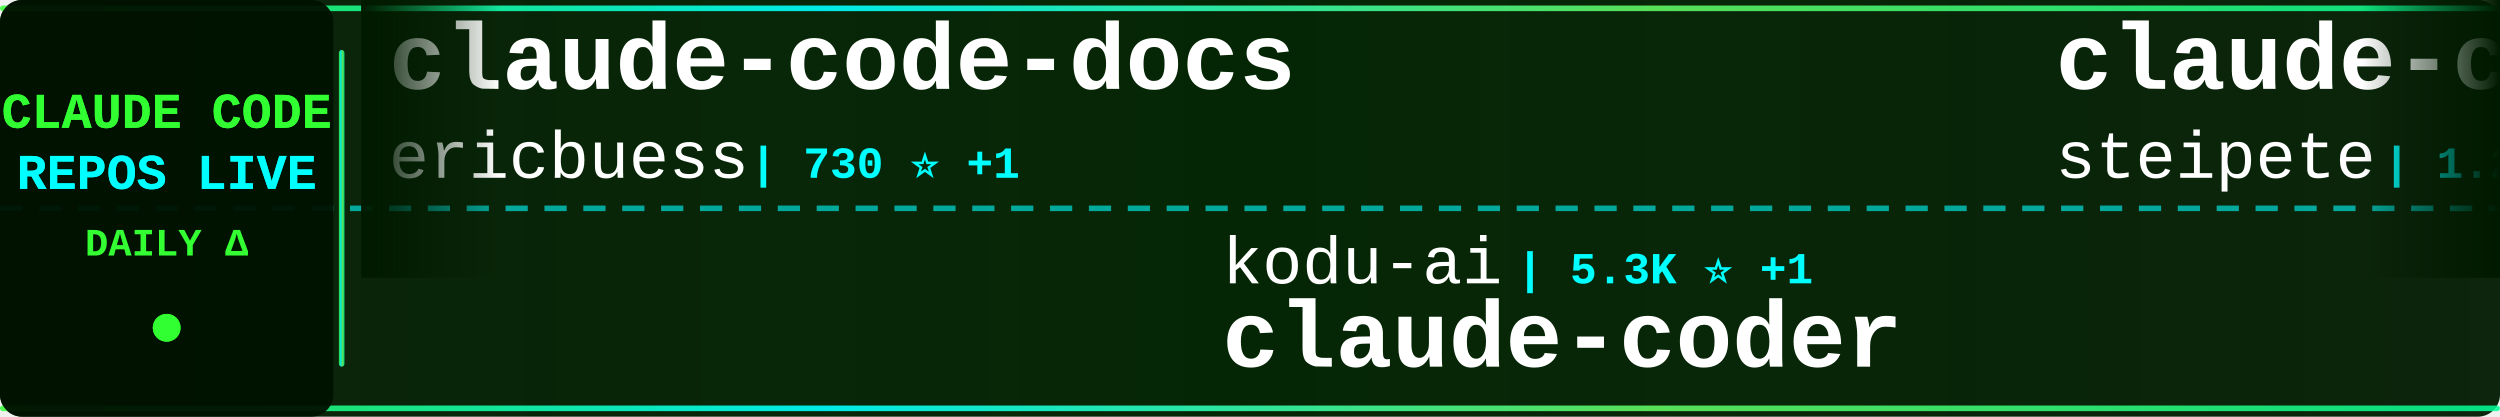
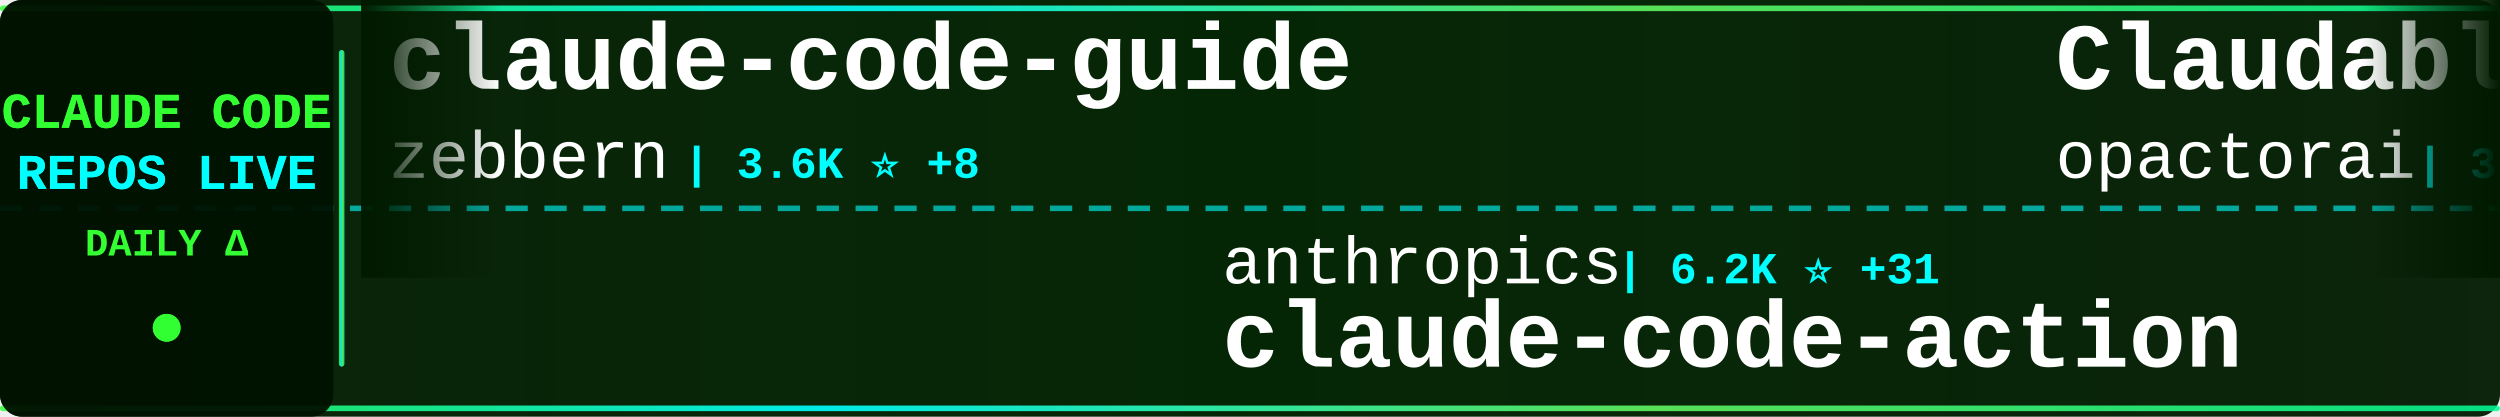
<svg xmlns="http://www.w3.org/2000/svg" width="900" height="150">
  <defs>
    <linearGradient id="tickerBg" x1="0%" y1="0%" x2="100%" y2="0%">
      <stop offset="0%" style="stop-color:#001a00;stop-opacity:0.95" />
      <stop offset="50%" style="stop-color:#002200;stop-opacity:0.98" />
      <stop offset="100%" style="stop-color:#001a00;stop-opacity:0.95" />
    </linearGradient>
    <linearGradient id="borderGrad" x1="0%" y1="0%" x2="100%" y2="0%">
      <stop offset="0%" style="stop-color:#33ff33;stop-opacity:0.85">
        <animate attributeName="stop-opacity" values="0.85;1;0.85" dur="2s" repeatCount="indefinite" />
      </stop>
      <stop offset="33%" style="stop-color:#00ffff;stop-opacity:0.9">
        <animate attributeName="stop-opacity" values="0.9;1;0.9" dur="2.2s" repeatCount="indefinite" />
      </stop>
      <stop offset="66%" style="stop-color:#66ff66;stop-opacity:0.85">
        <animate attributeName="stop-opacity" values="0.85;1;0.85" dur="1.8s" repeatCount="indefinite" />
      </stop>
      <stop offset="100%" style="stop-color:#00ff99;stop-opacity:0.85">
        <animate attributeName="stop-opacity" values="0.85;1;0.85" dur="2s" repeatCount="indefinite" />
      </stop>
    </linearGradient>
    <filter id="textGlow">
      <feGaussianBlur stdDeviation="0.1" result="coloredBlur" />
      <feMerge>
        <feMergeNode in="coloredBlur" />
        <feMergeNode in="SourceGraphic" />
      </feMerge>
    </filter>
    <filter id="metricGlow">
      <feGaussianBlur stdDeviation="0.2" result="coloredBlur" />
      <feMerge>
        <feMergeNode in="coloredBlur" />
        <feMergeNode in="SourceGraphic" />
      </feMerge>
    </filter>
    <linearGradient id="leftFade" x1="0%" y1="0%" x2="100%" y2="0%">
      <stop offset="0%" style="stop-color:#001a00;stop-opacity:1" />
      <stop offset="100%" style="stop-color:#001a00;stop-opacity:0" />
    </linearGradient>
    <linearGradient id="rightFade" x1="0%" y1="0%" x2="100%" y2="0%">
      <stop offset="0%" style="stop-color:#001a00;stop-opacity:0" />
      <stop offset="100%" style="stop-color:#001a00;stop-opacity:1" />
    </linearGradient>
  </defs>
  <rect width="900" height="150" fill="url(#tickerBg)" rx="8" />
  <rect x="0" y="2" width="900" height="2" fill="url(#borderGrad)" rx="1" />
  <rect x="0" y="146" width="900" height="2" fill="url(#borderGrad)" rx="1" />
  <line x1="0" y1="75" x2="900" y2="75" stroke="#00ffff" stroke-width="2" stroke-dasharray="8 6" opacity="0.6" />
  <rect x="0" y="0" width="120" height="150" fill="#001100" opacity="0.95" rx="8" />
  <text x="60" y="46" font-family="'Courier New', monospace" font-size="18" font-weight="bold" fill="#33ff33" text-anchor="middle" filter="url(#textGlow)">
    CLAUDE CODE
  </text>
  <text x="60" y="68" font-family="'Courier New', monospace" font-size="18" font-weight="bold" fill="#00ffff" text-anchor="middle" filter="url(#textGlow)">
    REPOS LIVE
  </text>
  <text x="60" y="92" font-family="'Courier New', monospace" font-size="14" font-weight="bold" fill="#33ff33" text-anchor="middle">
    DAILY Δ
  </text>
  <circle cx="60" cy="118" r="5" fill="#33ff33" filter="url(#metricGlow)">
    <animate attributeName="r" values="4;6;4" dur="1.5s" repeatCount="indefinite" />
    <animate attributeName="opacity" values="0.6;1;0.6" dur="1.5s" repeatCount="indefinite" />
  </circle>
  <rect x="122" y="18" width="2" height="114" fill="url(#borderGrad)" rx="1" />
  <clipPath id="tickerClip">
    <rect x="130" y="0" width="770" height="150" />
  </clipPath>
  <g clip-path="url(#tickerClip)">
    <g id="tickerItems">
      <animateTransform attributeName="transform" attributeType="XML" type="translate" from="0 0" to="-3000 0" dur="54s" repeatCount="indefinite" />
      <g transform="translate(0, 0)">
-         <text x="140" y="32" font-family="'Courier New', monospace" font-size="34" font-weight="bold" fill="#ffffff">claude-code-docs</text>
-         <text x="140" y="64" font-family="'Courier New', monospace" font-size="24" font-weight="normal" fill="#ffffff" opacity="1.0">ericbuess</text>
-         <text x="270" y="64" font-family="'Courier New', monospace" font-size="16" font-weight="bold" fill="#00ffff"> | 730 ⭐ +1</text>
+         <text x="140" y="32" font-family="'Courier New', monospace" font-size="34" font-weight="bold" fill="#ffffff">claude-code-guide</text>
+         <text x="140" y="64" font-family="'Courier New', monospace" font-size="24" font-weight="normal" fill="#ffffff" opacity="1.0">zebbern</text>
+         <text x="246" y="64" font-family="'Courier New', monospace" font-size="16" font-weight="bold" fill="#00ffff"> | 3.6K ⭐ +8</text>
      </g>
      <g transform="translate(300, 0)">
-         <text x="140" y="102" font-family="'Courier New', monospace" font-size="24" font-weight="normal" fill="#ffffff" opacity="1.0">kodu-ai</text>
-         <text x="246" y="102" font-family="'Courier New', monospace" font-size="16" font-weight="bold" fill="#00ffff"> | 5.3K ⭐ +1</text>
-         <text x="140" y="132" font-family="'Courier New', monospace" font-size="34" font-weight="bold" fill="#ffffff">claude-coder</text>
+         <text x="140" y="102" font-family="'Courier New', monospace" font-size="24" font-weight="normal" fill="#ffffff" opacity="1.0">anthropics</text>
+         <text x="282" y="102" font-family="'Courier New', monospace" font-size="16" font-weight="bold" fill="#00ffff"> | 6.2K ⭐ +31</text>
+         <text x="140" y="132" font-family="'Courier New', monospace" font-size="34" font-weight="bold" fill="#ffffff">claude-code-action</text>
      </g>
      <g transform="translate(600, 0)">
-         <text x="140" y="32" font-family="'Courier New', monospace" font-size="34" font-weight="bold" fill="#ffffff">claude-code-mcp</text>
-         <text x="140" y="64" font-family="'Courier New', monospace" font-size="24" font-weight="normal" fill="#ffffff" opacity="1.0">steipete</text>
-         <text x="258" y="64" font-family="'Courier New', monospace" font-size="16" font-weight="bold" fill="#00ffff"> | 1.2K ⭐ +3</text>
+         <text x="140" y="32" font-family="'Courier New', monospace" font-size="34" font-weight="bold" fill="#ffffff">Claudable</text>
+         <text x="140" y="64" font-family="'Courier New', monospace" font-size="24" font-weight="normal" fill="#ffffff" opacity="1.0">opactorai</text>
+         <text x="270" y="64" font-family="'Courier New', monospace" font-size="16" font-weight="bold" fill="#00ffff"> | 3.8K ⭐ +4</text>
      </g>
      <g transform="translate(900, 0)">
-         <text x="140" y="102" font-family="'Courier New', monospace" font-size="24" font-weight="normal" fill="#ffffff" opacity="1.0">winfunc</text>
-         <text x="246" y="102" font-family="'Courier New', monospace" font-size="16" font-weight="bold" fill="#00ffff"> | 20.9K ⭐ +24</text>
-         <text x="140" y="132" font-family="'Courier New', monospace" font-size="34" font-weight="bold" fill="#ffffff">opcode</text>
+         <text x="140" y="102" font-family="'Courier New', monospace" font-size="24" font-weight="normal" fill="#ffffff" opacity="1.0">ykdojo</text>
+         <text x="234" y="102" font-family="'Courier New', monospace" font-size="16" font-weight="bold" fill="#00ffff"> | 4.5K ⭐ +46</text>
+         <text x="140" y="132" font-family="'Courier New', monospace" font-size="34" font-weight="bold" fill="#ffffff">claude-code-tips</text>
      </g>
      <g transform="translate(1200, 0)">
-         <text x="140" y="32" font-family="'Courier New', monospace" font-size="34" font-weight="bold" fill="#ffffff">claude-code-security-rev...</text>
-         <text x="140" y="64" font-family="'Courier New', monospace" font-size="24" font-weight="normal" fill="#ffffff" opacity="1.0">anthropics</text>
-         <text x="282" y="64" font-family="'Courier New', monospace" font-size="16" font-weight="bold" fill="#00ffff"> | 3.8K ⭐ +29</text>
+         <text x="140" y="32" font-family="'Courier New', monospace" font-size="34" font-weight="bold" fill="#ffffff">oh-my-claudecode</text>
+         <text x="140" y="64" font-family="'Courier New', monospace" font-size="24" font-weight="normal" fill="#ffffff" opacity="1.0">Yeachan-Heo</text>
+         <text x="294" y="64" font-family="'Courier New', monospace" font-size="16" font-weight="bold" fill="#00ffff"> | 9.6K ⭐ +135</text>
      </g>
      <g transform="translate(1500, 0)">
-         <text x="140" y="102" font-family="'Courier New', monospace" font-size="24" font-weight="normal" fill="#ffffff" opacity="1.0">peterkrueck</text>
-         <text x="294" y="102" font-family="'Courier New', monospace" font-size="16" font-weight="bold" fill="#00ffff"> | 1.3K ⭐</text>
-         <text x="140" y="132" font-family="'Courier New', monospace" font-size="34" font-weight="bold" fill="#ffffff">Claude-Code-Development-...</text>
+         <text x="140" y="102" font-family="'Courier New', monospace" font-size="24" font-weight="normal" fill="#ffffff" opacity="1.0">rizethereum</text>
+         <text x="294" y="102" font-family="'Courier New', monospace" font-size="16" font-weight="bold" fill="#00ffff"> | 1.8K ⭐</text>
+         <text x="140" y="132" font-family="'Courier New', monospace" font-size="34" font-weight="bold" fill="#ffffff">claude-code-requirements...</text>
      </g>
      <g transform="translate(1800, 0)">
-         <text x="140" y="32" font-family="'Courier New', monospace" font-size="34" font-weight="bold" fill="#ffffff">claudecodeui</text>
-         <text x="140" y="64" font-family="'Courier New', monospace" font-size="24" font-weight="normal" fill="#ffffff" opacity="1.0">siteboon</text>
-         <text x="258" y="64" font-family="'Courier New', monospace" font-size="16" font-weight="bold" fill="#00ffff"> | 8.4K ⭐ +75</text>
+         <text x="140" y="32" font-family="'Courier New', monospace" font-size="34" font-weight="bold" fill="#ffffff">claude-code-sub-agents</text>
+         <text x="140" y="64" font-family="'Courier New', monospace" font-size="24" font-weight="normal" fill="#ffffff" opacity="1.0">lst97</text>
+         <text x="222" y="64" font-family="'Courier New', monospace" font-size="16" font-weight="bold" fill="#00ffff"> | 1.5K ⭐ +2</text>
      </g>
      <g transform="translate(2100, 0)">
-         <text x="140" y="102" font-family="'Courier New', monospace" font-size="24" font-weight="normal" fill="#ffffff" opacity="1.0">carlvellotti</text>
-         <text x="306" y="102" font-family="'Courier New', monospace" font-size="16" font-weight="bold" fill="#00ffff"> | 1.6K ⭐ +9</text>
-         <text x="140" y="132" font-family="'Courier New', monospace" font-size="34" font-weight="bold" fill="#ffffff">claude-code-pm-course</text>
+         <text x="140" y="102" font-family="'Courier New', monospace" font-size="24" font-weight="normal" fill="#ffffff" opacity="1.0">code-yeongyu</text>
+         <text x="306" y="102" font-family="'Courier New', monospace" font-size="16" font-weight="bold" fill="#00ffff"> | 39.7K ⭐ +317</text>
+         <text x="140" y="132" font-family="'Courier New', monospace" font-size="34" font-weight="bold" fill="#ffffff">oh-my-openagent</text>
      </g>
      <g transform="translate(2400, 0)">
-         <text x="140" y="32" font-family="'Courier New', monospace" font-size="34" font-weight="bold" fill="#ffffff">claude-plugins-official</text>
-         <text x="140" y="64" font-family="'Courier New', monospace" font-size="24" font-weight="normal" fill="#ffffff" opacity="1.0">anthropics</text>
-         <text x="282" y="64" font-family="'Courier New', monospace" font-size="16" font-weight="bold" fill="#00ffff"> | 10.6K ⭐ +642</text>
+         <text x="140" y="32" font-family="'Courier New', monospace" font-size="34" font-weight="bold" fill="#ffffff">get-shit-done</text>
+         <text x="140" y="64" font-family="'Courier New', monospace" font-size="24" font-weight="normal" fill="#ffffff" opacity="1.0">gsd-build</text>
+         <text x="270" y="64" font-family="'Courier New', monospace" font-size="16" font-weight="bold" fill="#00ffff"> | 29.4K ⭐ +791</text>
      </g>
      <g transform="translate(2700, 0)">
-         <text x="140" y="102" font-family="'Courier New', monospace" font-size="24" font-weight="normal" fill="#ffffff" opacity="1.0">slopus</text>
-         <text x="234" y="102" font-family="'Courier New', monospace" font-size="16" font-weight="bold" fill="#00ffff"> | 15.1K ⭐ +104</text>
-         <text x="140" y="132" font-family="'Courier New', monospace" font-size="34" font-weight="bold" fill="#ffffff">happy</text>
+         <text x="140" y="102" font-family="'Courier New', monospace" font-size="24" font-weight="normal" fill="#ffffff" opacity="1.0">anthropics</text>
+         <text x="282" y="102" font-family="'Courier New', monospace" font-size="16" font-weight="bold" fill="#00ffff"> | 3.8K ⭐ +33</text>
+         <text x="140" y="132" font-family="'Courier New', monospace" font-size="34" font-weight="bold" fill="#ffffff">claude-code-security-rev...</text>
      </g>
      <g transform="translate(3000, 0)">
-         <text x="140" y="32" font-family="'Courier New', monospace" font-size="34" font-weight="bold" fill="#ffffff">claude-code-docs</text>
-         <text x="140" y="64" font-family="'Courier New', monospace" font-size="24" font-weight="normal" fill="#ffffff" opacity="1.0">ericbuess</text>
-         <text x="270" y="64" font-family="'Courier New', monospace" font-size="16" font-weight="bold" fill="#00ffff"> | 730 ⭐ +1</text>
+         <text x="140" y="32" font-family="'Courier New', monospace" font-size="34" font-weight="bold" fill="#ffffff">claude-code-guide</text>
+         <text x="140" y="64" font-family="'Courier New', monospace" font-size="24" font-weight="normal" fill="#ffffff" opacity="1.0">zebbern</text>
+         <text x="246" y="64" font-family="'Courier New', monospace" font-size="16" font-weight="bold" fill="#00ffff"> | 3.6K ⭐ +8</text>
      </g>
      <g transform="translate(3300, 0)">
-         <text x="140" y="102" font-family="'Courier New', monospace" font-size="24" font-weight="normal" fill="#ffffff" opacity="1.0">kodu-ai</text>
-         <text x="246" y="102" font-family="'Courier New', monospace" font-size="16" font-weight="bold" fill="#00ffff"> | 5.3K ⭐ +1</text>
-         <text x="140" y="132" font-family="'Courier New', monospace" font-size="34" font-weight="bold" fill="#ffffff">claude-coder</text>
+         <text x="140" y="102" font-family="'Courier New', monospace" font-size="24" font-weight="normal" fill="#ffffff" opacity="1.0">anthropics</text>
+         <text x="282" y="102" font-family="'Courier New', monospace" font-size="16" font-weight="bold" fill="#00ffff"> | 6.2K ⭐ +31</text>
+         <text x="140" y="132" font-family="'Courier New', monospace" font-size="34" font-weight="bold" fill="#ffffff">claude-code-action</text>
      </g>
      <g transform="translate(3600, 0)">
-         <text x="140" y="32" font-family="'Courier New', monospace" font-size="34" font-weight="bold" fill="#ffffff">claude-code-mcp</text>
-         <text x="140" y="64" font-family="'Courier New', monospace" font-size="24" font-weight="normal" fill="#ffffff" opacity="1.0">steipete</text>
-         <text x="258" y="64" font-family="'Courier New', monospace" font-size="16" font-weight="bold" fill="#00ffff"> | 1.2K ⭐ +3</text>
+         <text x="140" y="32" font-family="'Courier New', monospace" font-size="34" font-weight="bold" fill="#ffffff">Claudable</text>
+         <text x="140" y="64" font-family="'Courier New', monospace" font-size="24" font-weight="normal" fill="#ffffff" opacity="1.0">opactorai</text>
+         <text x="270" y="64" font-family="'Courier New', monospace" font-size="16" font-weight="bold" fill="#00ffff"> | 3.8K ⭐ +4</text>
      </g>
      <g transform="translate(3900, 0)">
-         <text x="140" y="102" font-family="'Courier New', monospace" font-size="24" font-weight="normal" fill="#ffffff" opacity="1.0">winfunc</text>
-         <text x="246" y="102" font-family="'Courier New', monospace" font-size="16" font-weight="bold" fill="#00ffff"> | 20.9K ⭐ +24</text>
-         <text x="140" y="132" font-family="'Courier New', monospace" font-size="34" font-weight="bold" fill="#ffffff">opcode</text>
+         <text x="140" y="102" font-family="'Courier New', monospace" font-size="24" font-weight="normal" fill="#ffffff" opacity="1.0">ykdojo</text>
+         <text x="234" y="102" font-family="'Courier New', monospace" font-size="16" font-weight="bold" fill="#00ffff"> | 4.5K ⭐ +46</text>
+         <text x="140" y="132" font-family="'Courier New', monospace" font-size="34" font-weight="bold" fill="#ffffff">claude-code-tips</text>
      </g>
    </g>
  </g>
  <rect x="130" y="0" width="50" height="100" fill="url(#leftFade)" />
  <rect x="850" y="0" width="50" height="100" fill="url(#rightFade)" />
</svg>
